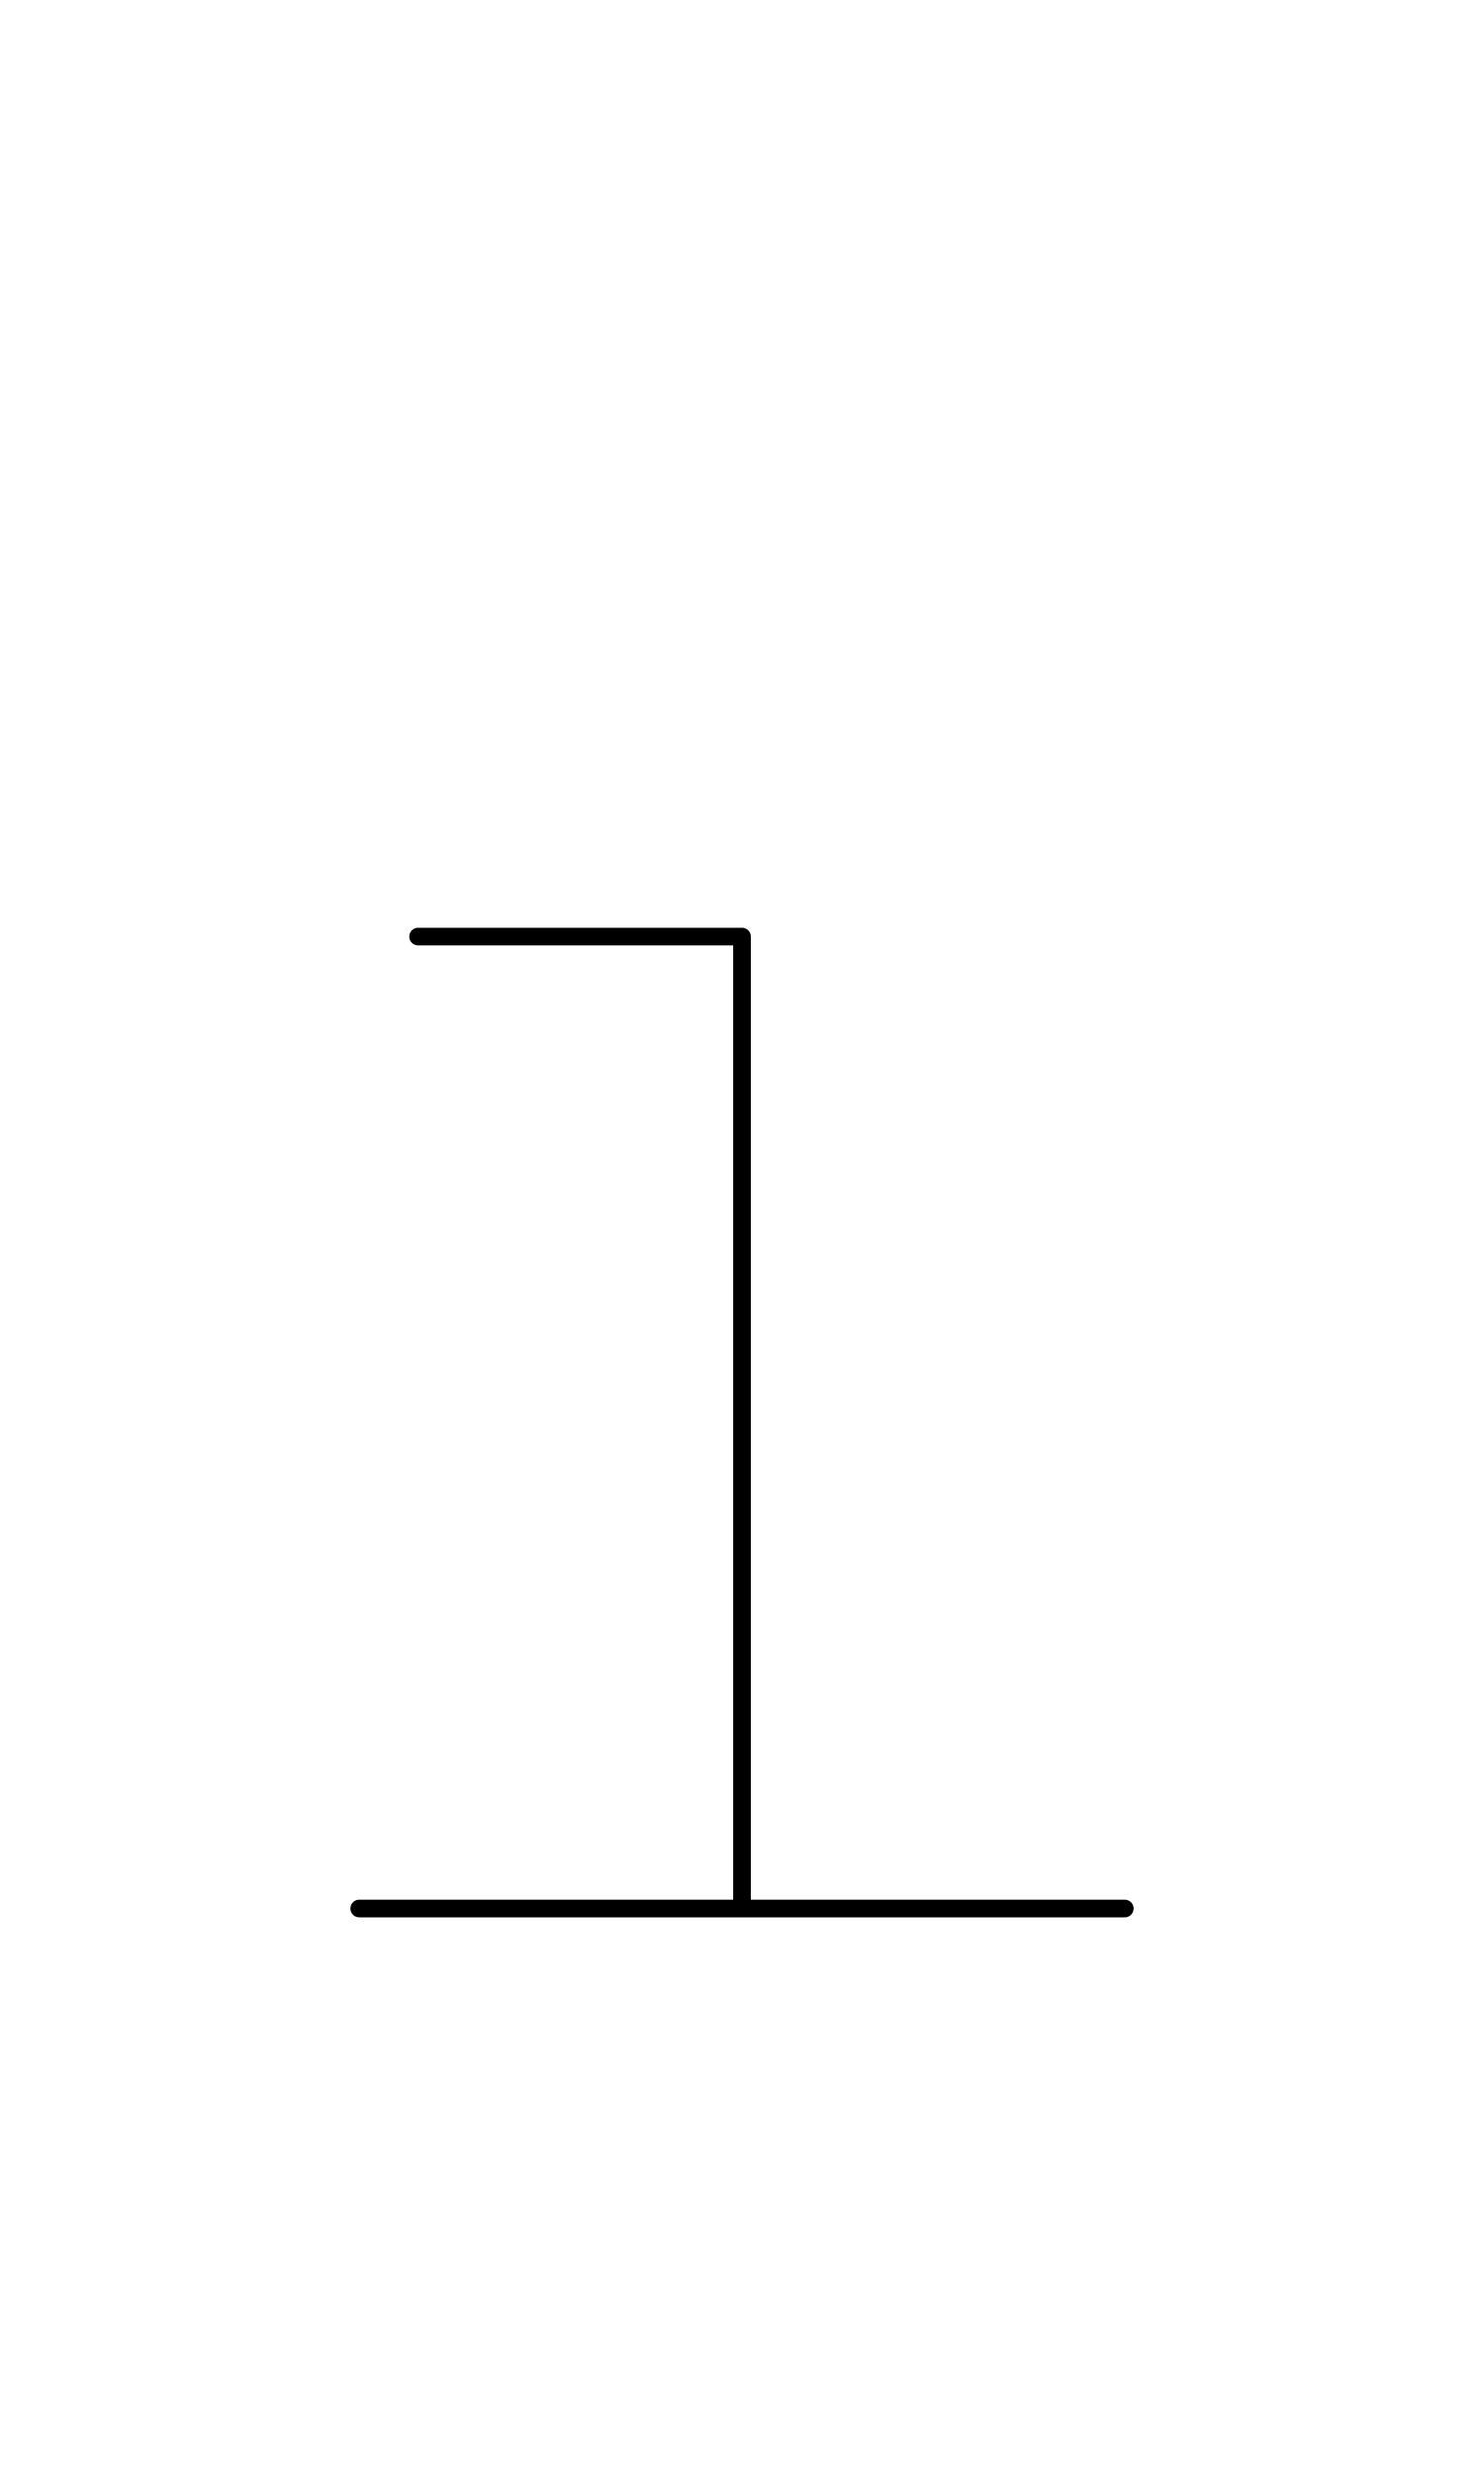
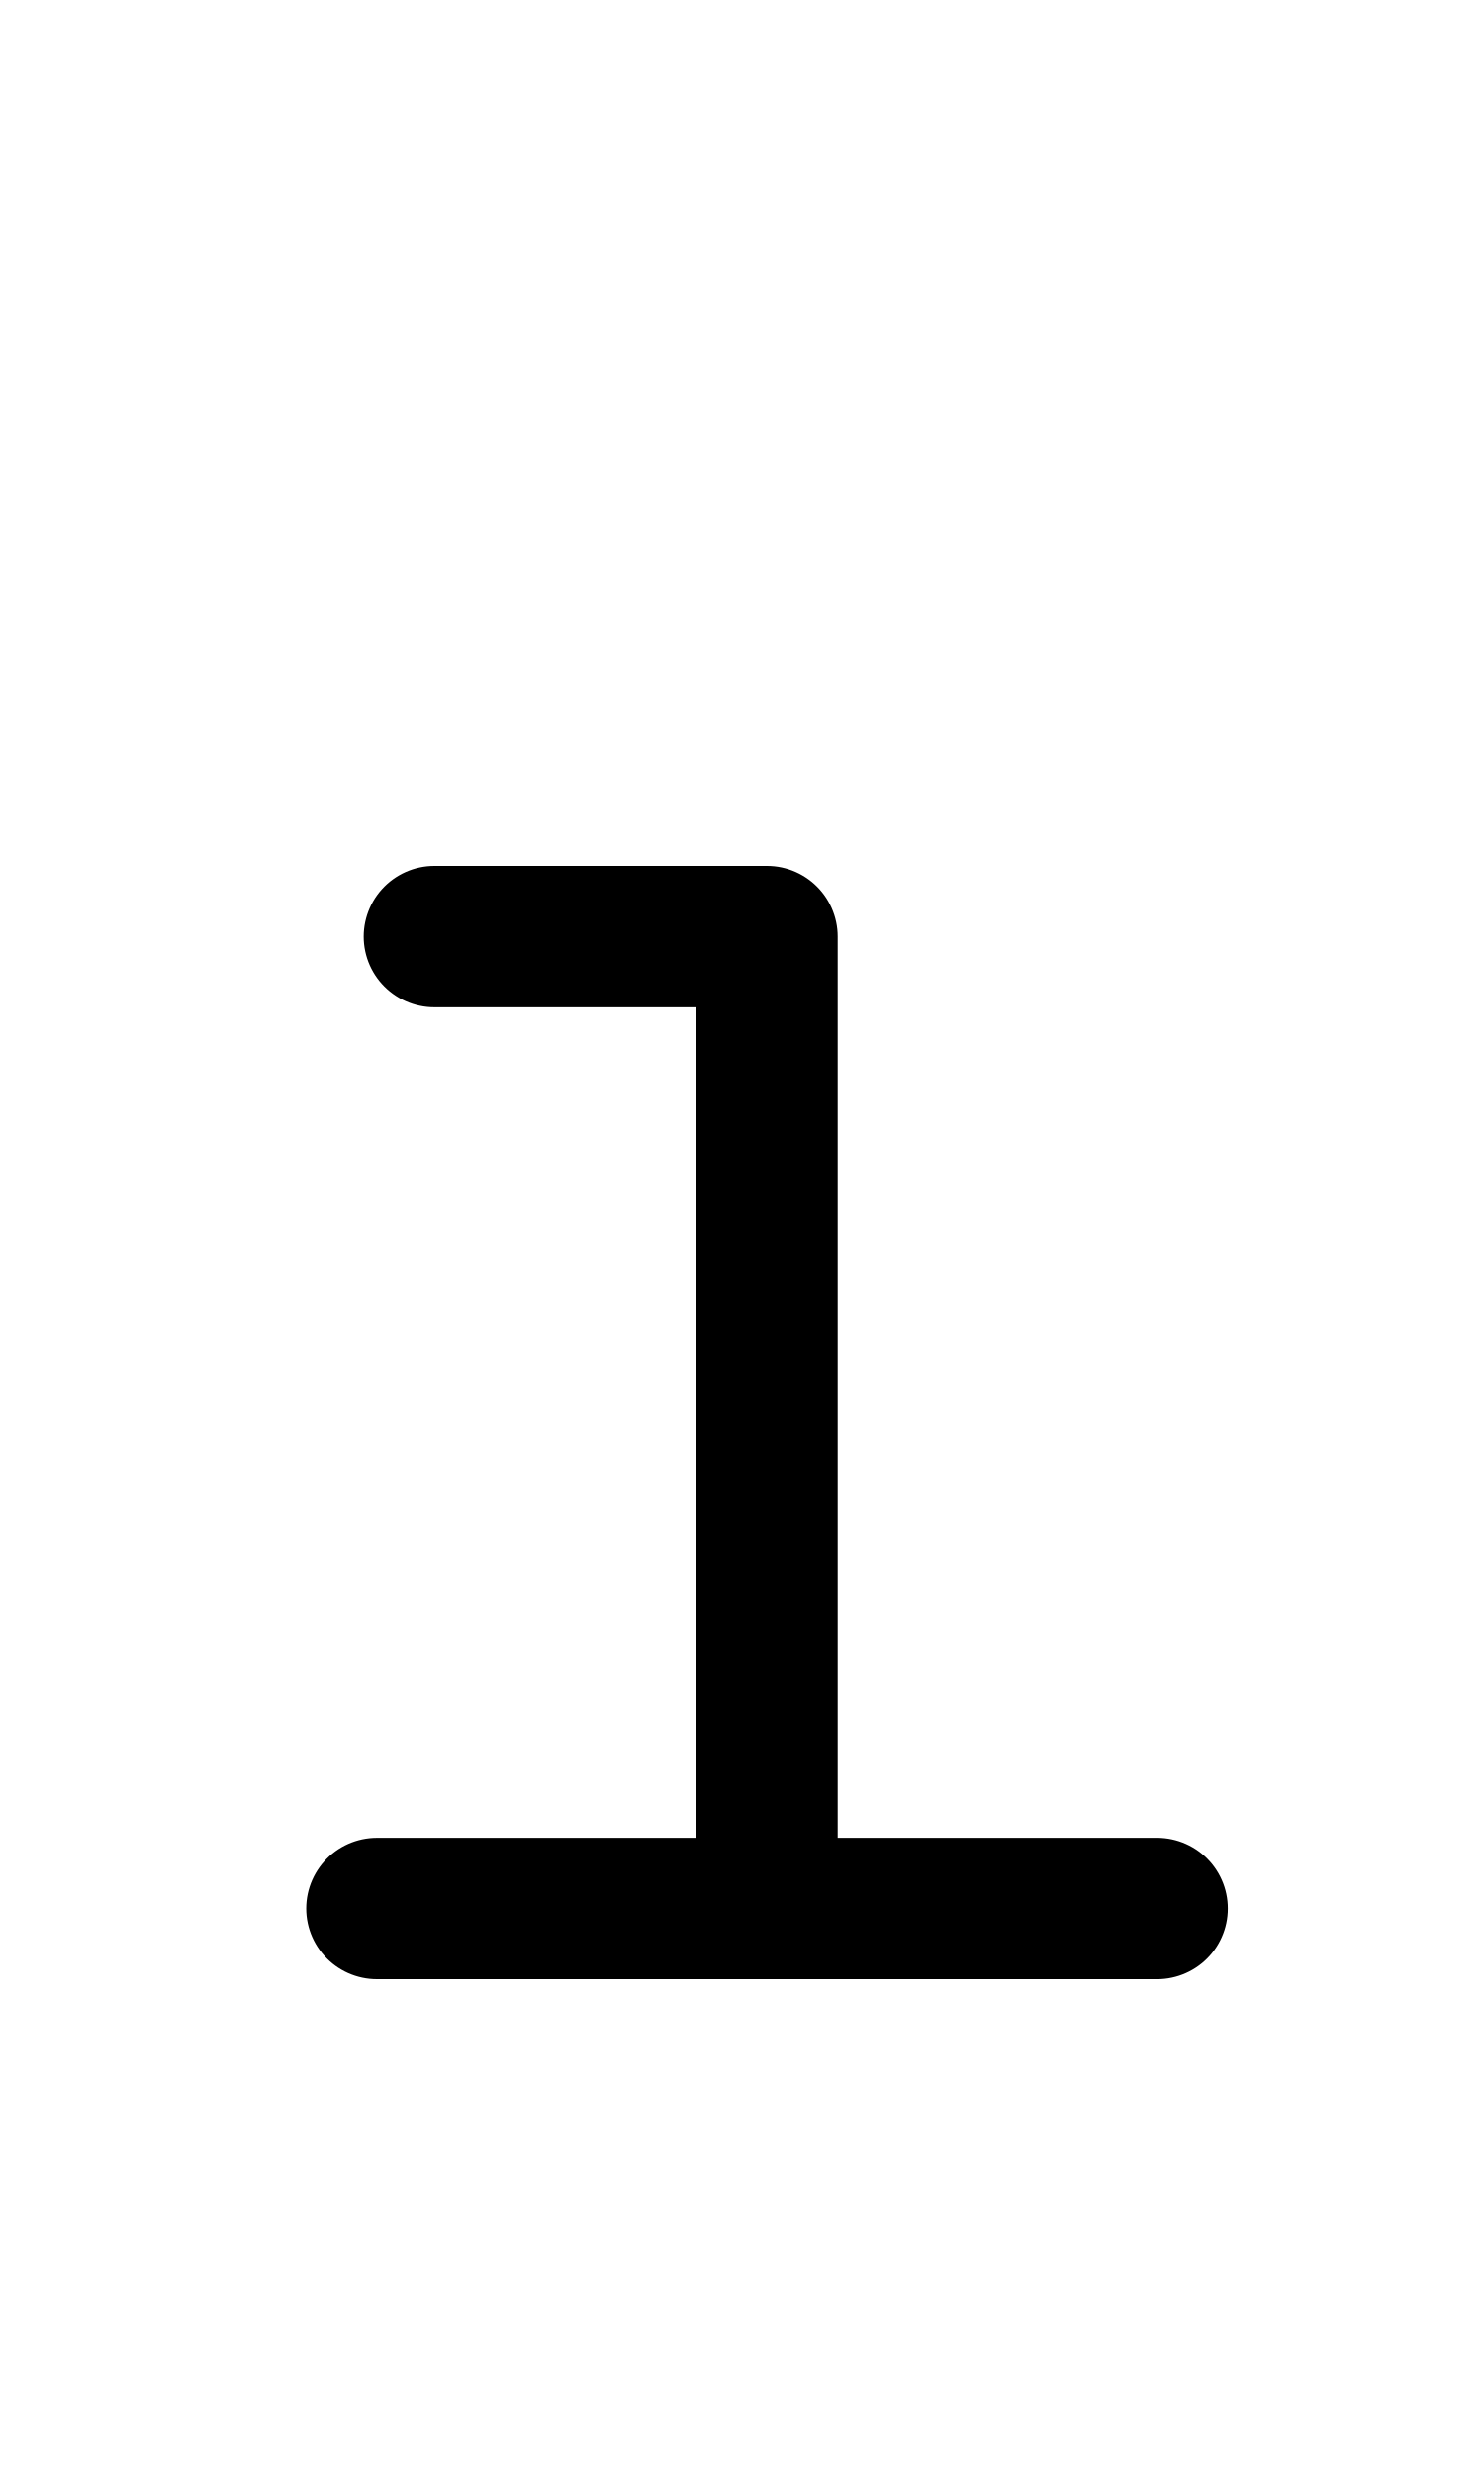
<svg xmlns="http://www.w3.org/2000/svg" width="1008" height="1680" viewBox="0 0 63 105" version="1.1" id="svg5" xml:space="preserve">
  <defs id="defs2" />
-   <g id="layer3" style="display:inline;opacity:0.5;stroke-width:3.6;stroke-dasharray:none" transform="matrix(0.8333333,0,0,0.8333333,-157.9762,-173.0963)" />
+   <g id="layer3" style="display:inline;opacity:1;stroke-width:0.024;stroke-dasharray:none" transform="matrix(126.1257,-0.3145747,0.3145747,126.1257,-32027.321,-33845.703)" />
  <g id="layer2" style="display:inline" />
  <g id="layer1" style="display:inline">
-     <path style="display:inline;fill:none;stroke:#000000;stroke-width:0.75;stroke-linecap:round;stroke-linejoin:round;stroke-dasharray:none" d="m 15.25,81 h 32.5" id="path6" />
-     <path style="display:inline;fill:none;stroke:#000000;stroke-width:0.75;stroke-linecap:round;stroke-linejoin:round;stroke-dasharray:none" d="M 31.5,80.875 V 39.75 H 17.75" id="path7" />
+     <path style="display:inline;fill:none;stroke:#000000;stroke-width:6;stroke-linecap:round;stroke-linejoin:round;stroke-dasharray:none" d="M 16,81 H 49.125" id="path272" />
+     <path style="display:inline;fill:none;stroke:#000000;stroke-width:6;stroke-linecap:round;stroke-linejoin:round;stroke-dasharray:none" d="M 32.562,81 V 39.75 H 18.44" id="path274" />
  </g>
</svg>
